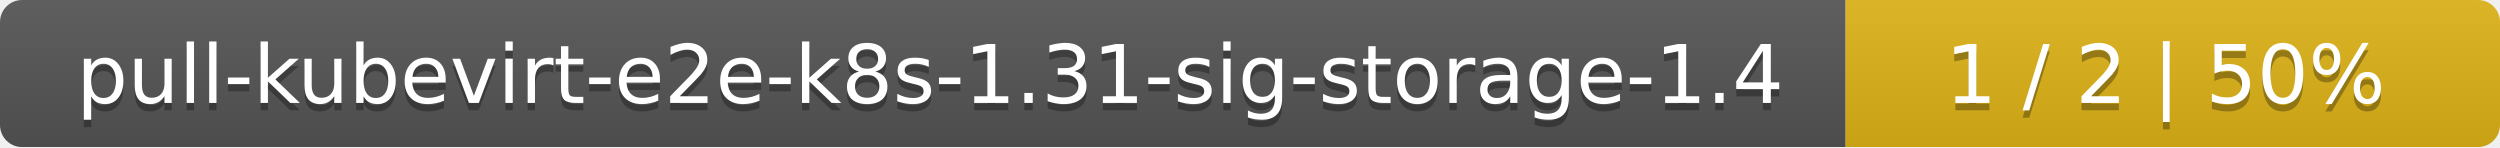
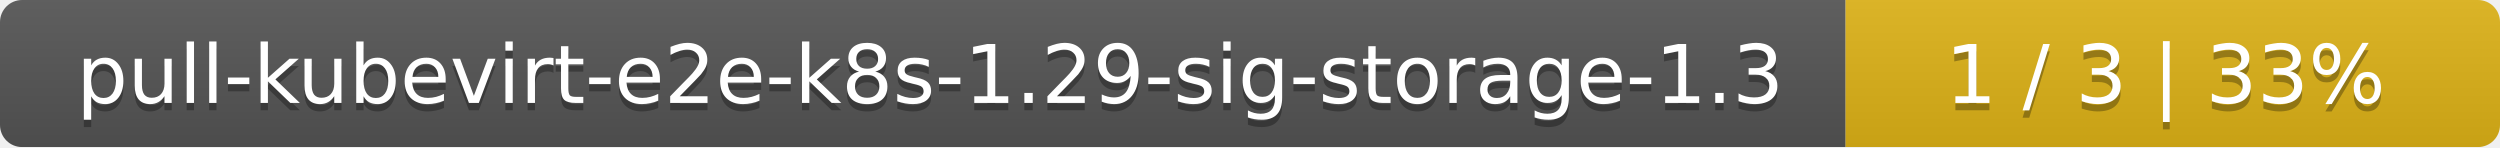
<svg xmlns="http://www.w3.org/2000/svg" width="340" height="20">
  <linearGradient id="smooth" x2="0" y2="100%">
    <stop offset="0" stop-color="#bbb" stop-opacity=".1" />
    <stop offset="1" stop-opacity=".1" />
  </linearGradient>
  <mask id="round">
    <rect width="340" height="20" rx="3" fill="#fff" />
  </mask>
  <g mask="url(#round)">
    <rect width="251" height="20" fill="#555" />
    <rect x="251" width="89" height="20" fill="#dfb317" />
    <rect width="340" height="20" fill="url(#smooth)" />
  </g>
  <g fill="#fff" text-anchor="middle" font-family="DejaVu Sans,Verdana,Geneva,sans-serif" font-size="11">
-     <text x="126.5" y="15" fill="#010101" fill-opacity=".3">pull-kubevirt-e2e-k8s-1.31-sig-storage-1.4</text>
-     <text x="126.5" y="14">pull-kubevirt-e2e-k8s-1.31-sig-storage-1.4</text>
-     <text x="294.5" y="15" fill="#010101" fill-opacity=".3">1 / 2    |    50%</text>
-     <text x="294.5" y="14">1 / 2    |    50%</text>
+     <text x="126.5" y="15" fill="#010101" fill-opacity=".3">pull-kubevirt-e2e-k8s-1.29-sig-storage-1.3</text>
+     <text x="126.5" y="14">pull-kubevirt-e2e-k8s-1.29-sig-storage-1.3</text>
+     <text x="294.5" y="15" fill="#010101" fill-opacity=".3">1 / 3    |    33%</text>
+     <text x="294.5" y="14">1 / 3    |    33%</text>
  </g>
</svg>
